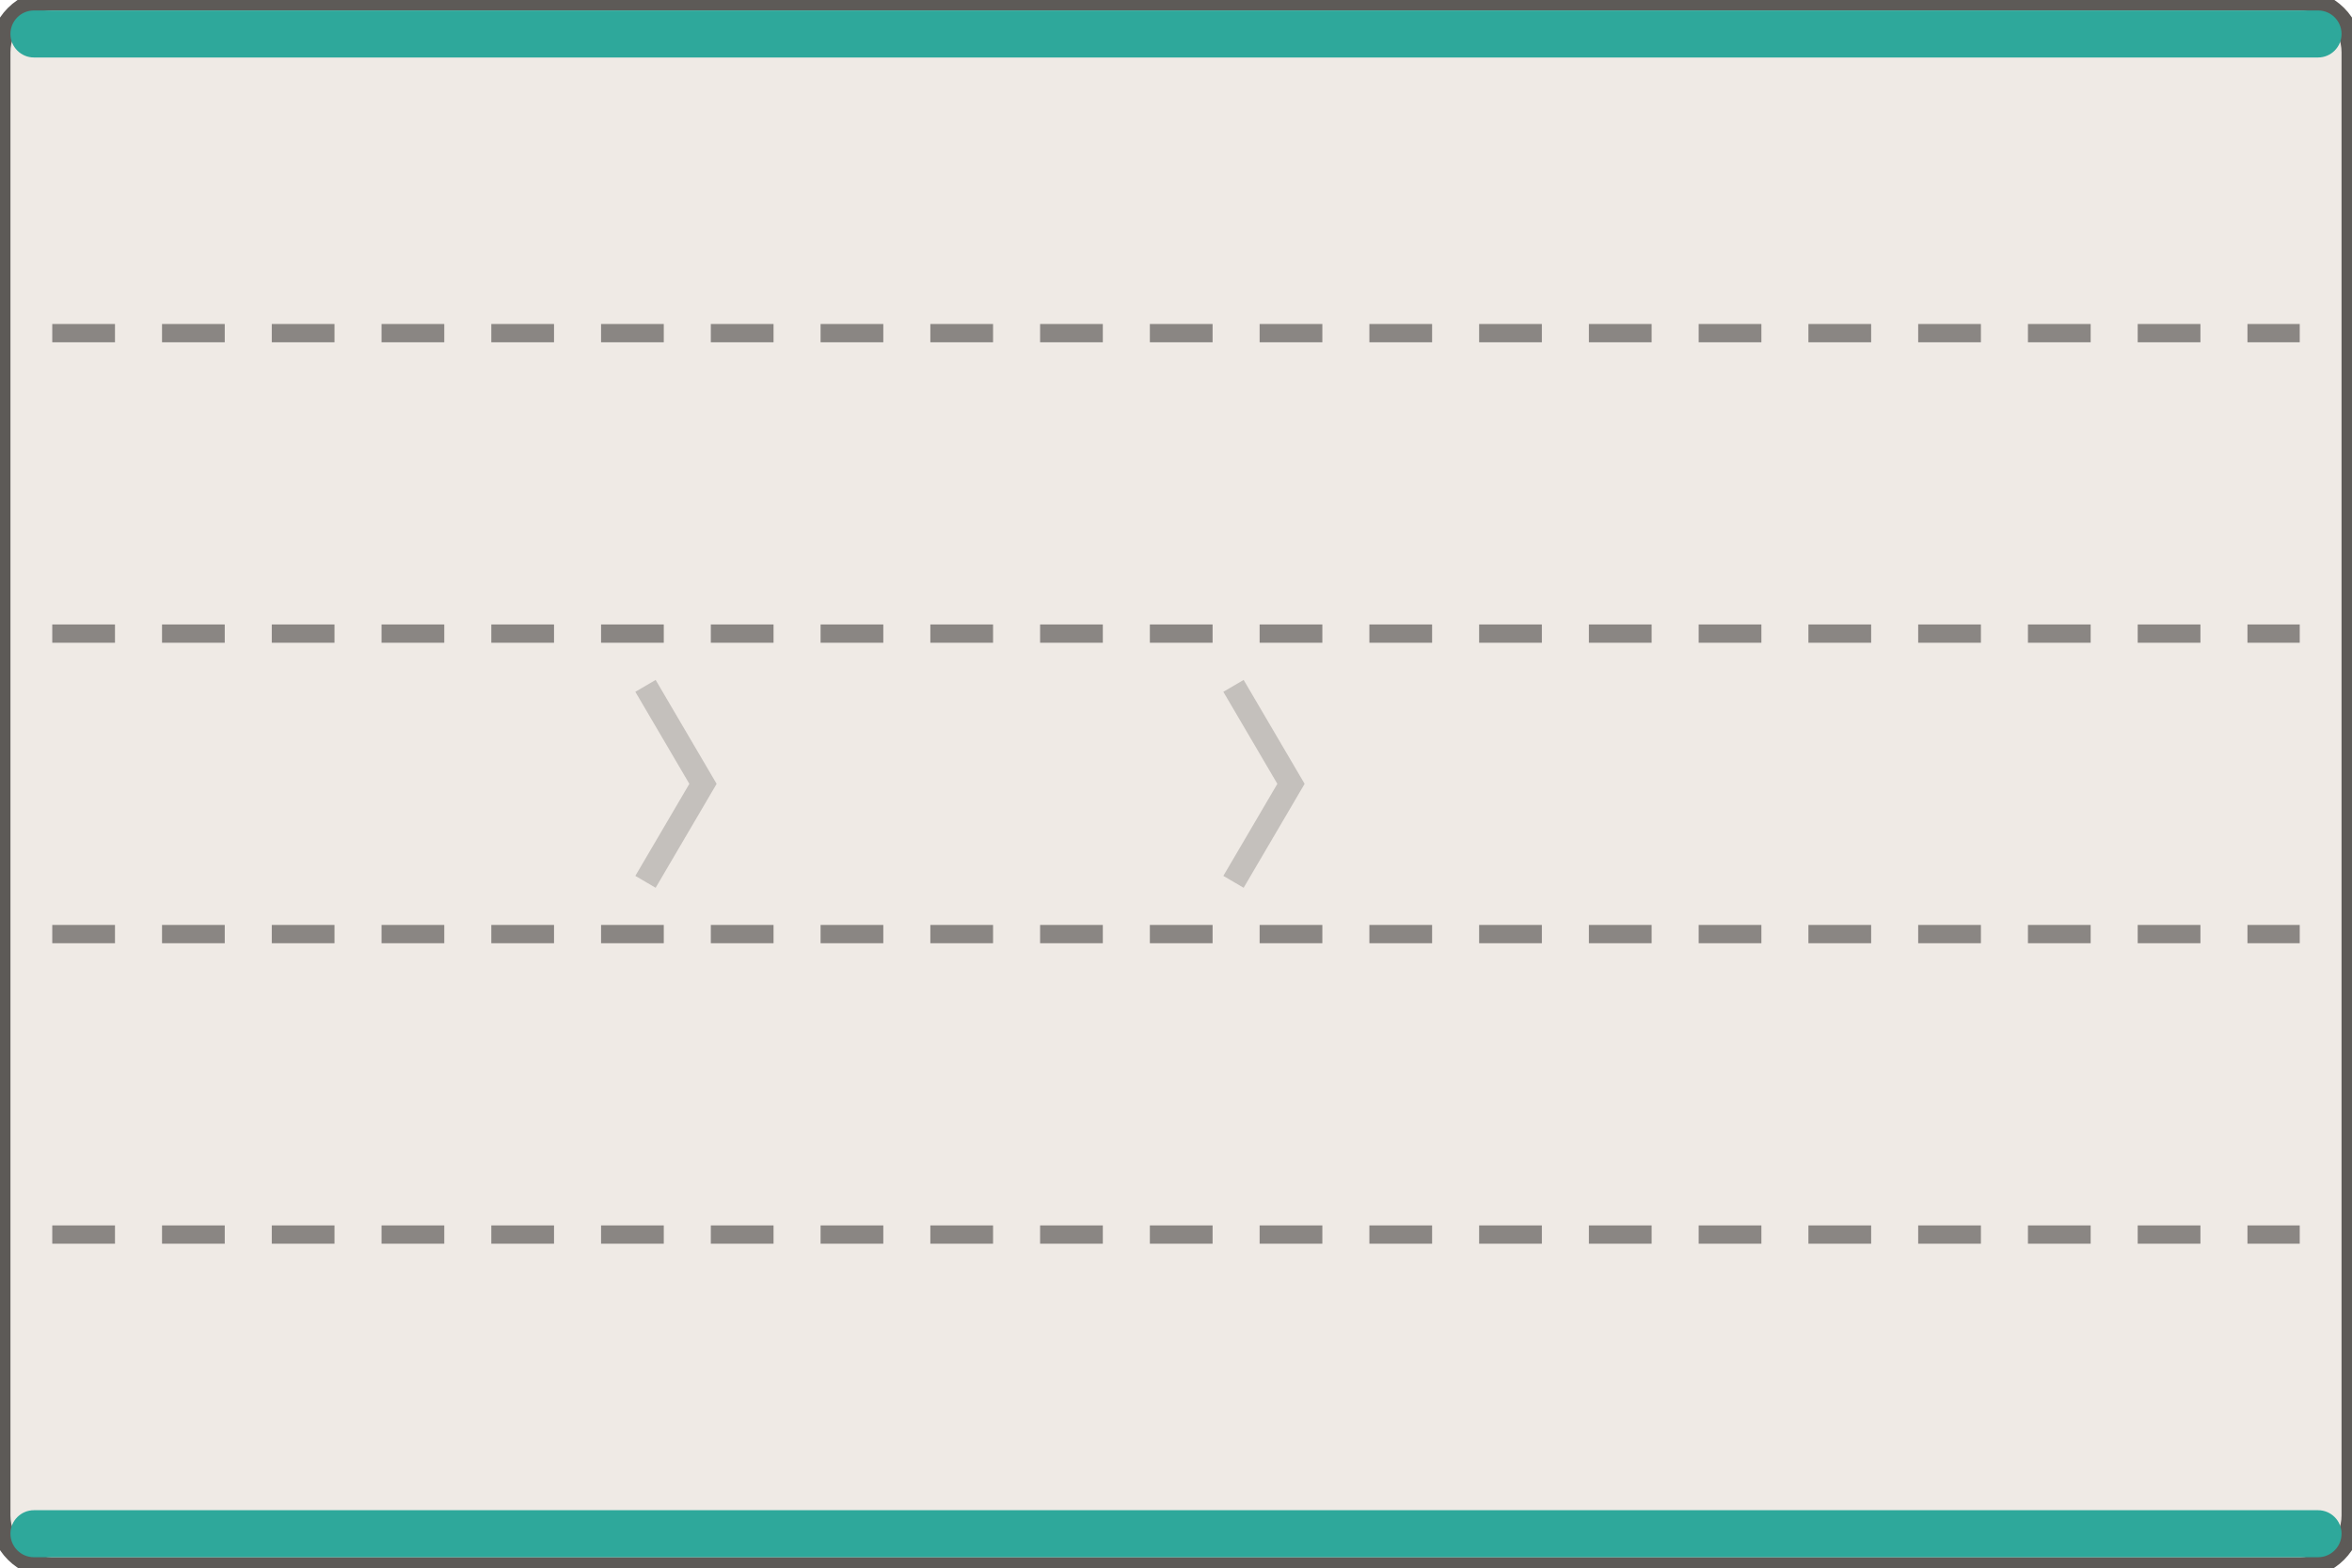
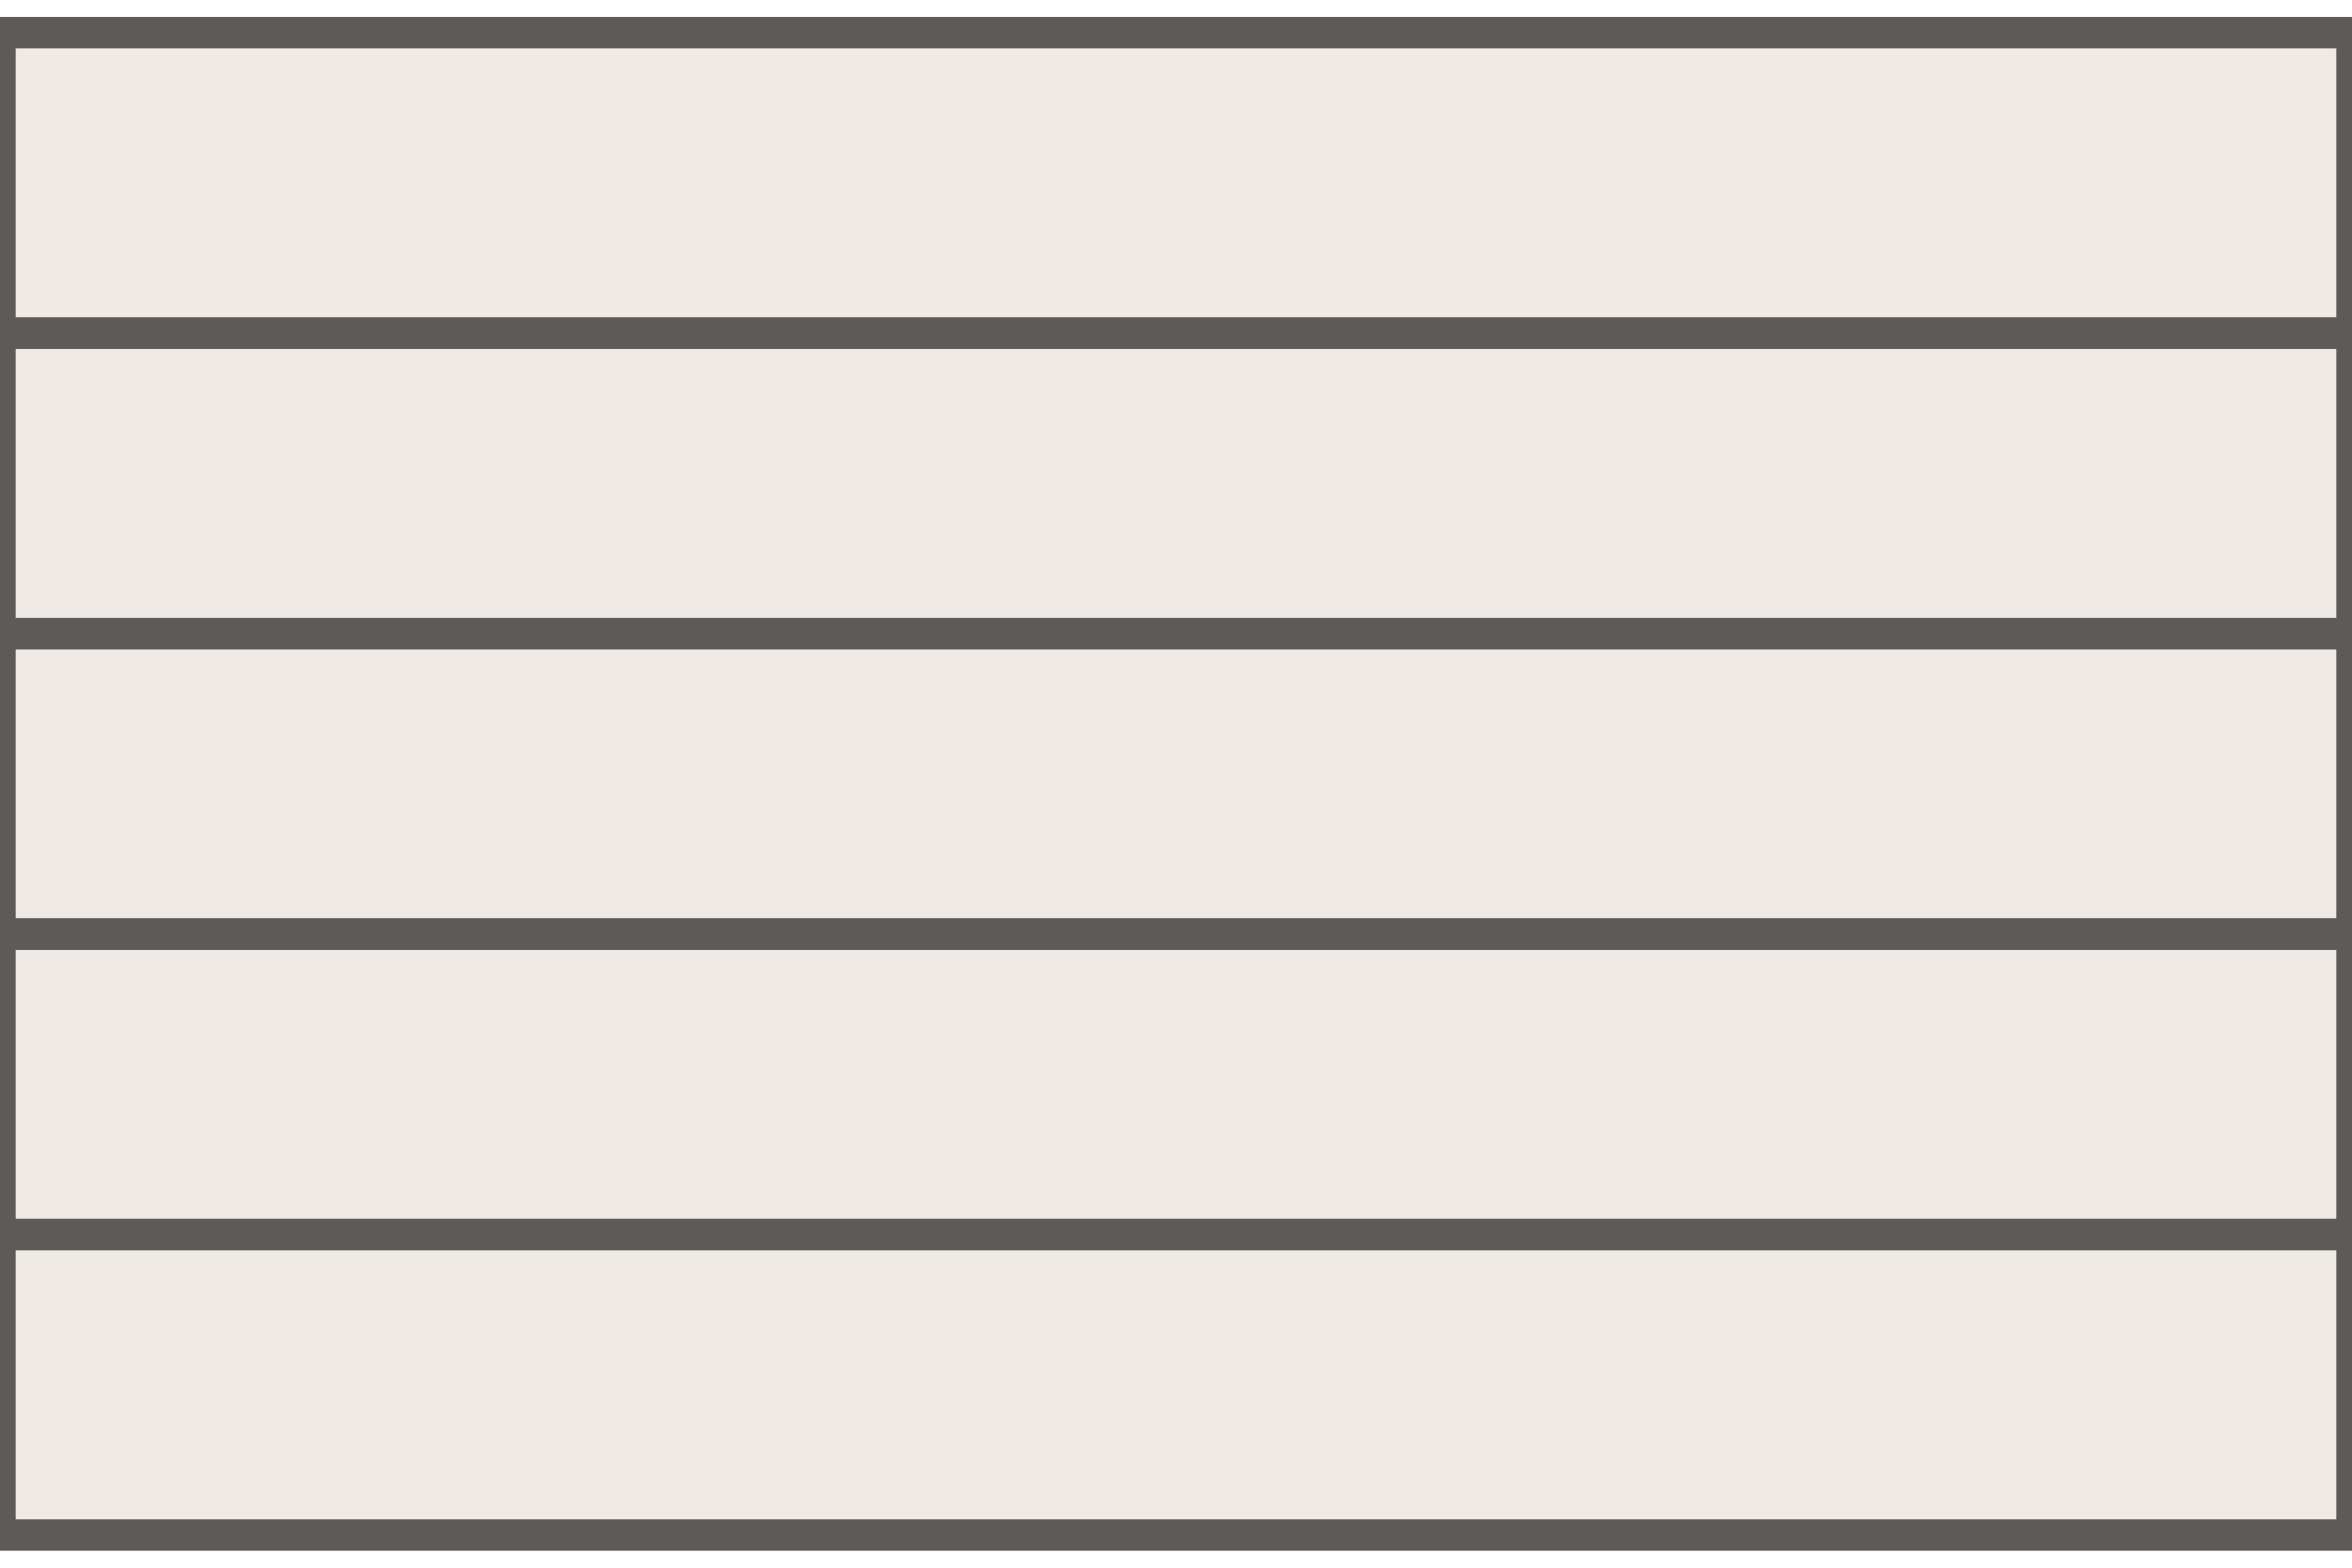
<svg xmlns="http://www.w3.org/2000/svg" width="90" height="60" viewBox="-45.0 -30.0 90 60">
-   <rect x="-45.00" y="-30.00" width="90.00" height="60.00" rx="2.00" fill="#efeae5" stroke="#5d5a57" stroke-width="0.8" />
-   <rect x="-44.60" y="-29.60" width="89.20" height="1.80" rx="0.90" fill="#2ea89b" stroke="none" stroke-width="0.8" />
-   <rect x="-44.60" y="27.80" width="89.20" height="1.80" rx="0.90" fill="#2ea89b" stroke="none" stroke-width="0.8" />
-   <line x1="-43.00" y1="-17.25" x2="43.00" y2="-17.25" stroke="#8a8683" stroke-width="0.7" stroke-dasharray="2.4,1.8" />
-   <line x1="-43.00" y1="-5.75" x2="43.00" y2="-5.75" stroke="#8a8683" stroke-width="0.7" stroke-dasharray="2.4,1.8" />
-   <line x1="-43.00" y1="5.75" x2="43.00" y2="5.75" stroke="#8a8683" stroke-width="0.7" stroke-dasharray="2.4,1.8" />
-   <line x1="-43.00" y1="17.25" x2="43.00" y2="17.25" stroke="#8a8683" stroke-width="0.7" stroke-dasharray="2.4,1.8" />
-   <path d="M -20.30 -3.75 L -18.10 0.00 L -20.30 3.75" fill="none" stroke="rgba(0,0,0,.18)" stroke-width="0.9" />
-   <path d="M 2.20 -3.75 L 4.40 0.00 L 2.20 3.75" fill="none" stroke="rgba(0,0,0,.18)" stroke-width="0.9" />
+   <path d="M -45.00 -28.75 H 45.00 V 28.75 H -45.00 Z" fill="#efeae5" />
+   <path d="M -45.00 -28.75 H 45.00 V -17.25 H -45.00 Z" fill="none" stroke="#5d5a57" stroke-width="1.2" />
+   <path d="M -45.00 -17.25 H 45.00 V -5.75 H -45.00 Z" fill="none" stroke="#5d5a57" stroke-width="1.2" />
+   <path d="M -45.00 -5.75 H 45.00 V 5.75 H -45.00 Z" fill="none" stroke="#5d5a57" stroke-width="1.2" />
+   <path d="M -45.00 5.75 H 45.00 V 17.25 H -45.00 Z" fill="none" stroke="#5d5a57" stroke-width="1.2" />
+   <path d="M -45.00 17.25 H 45.00 V 28.75 H -45.00 Z" fill="none" stroke="#5d5a57" stroke-width="1.2" />
</svg>
